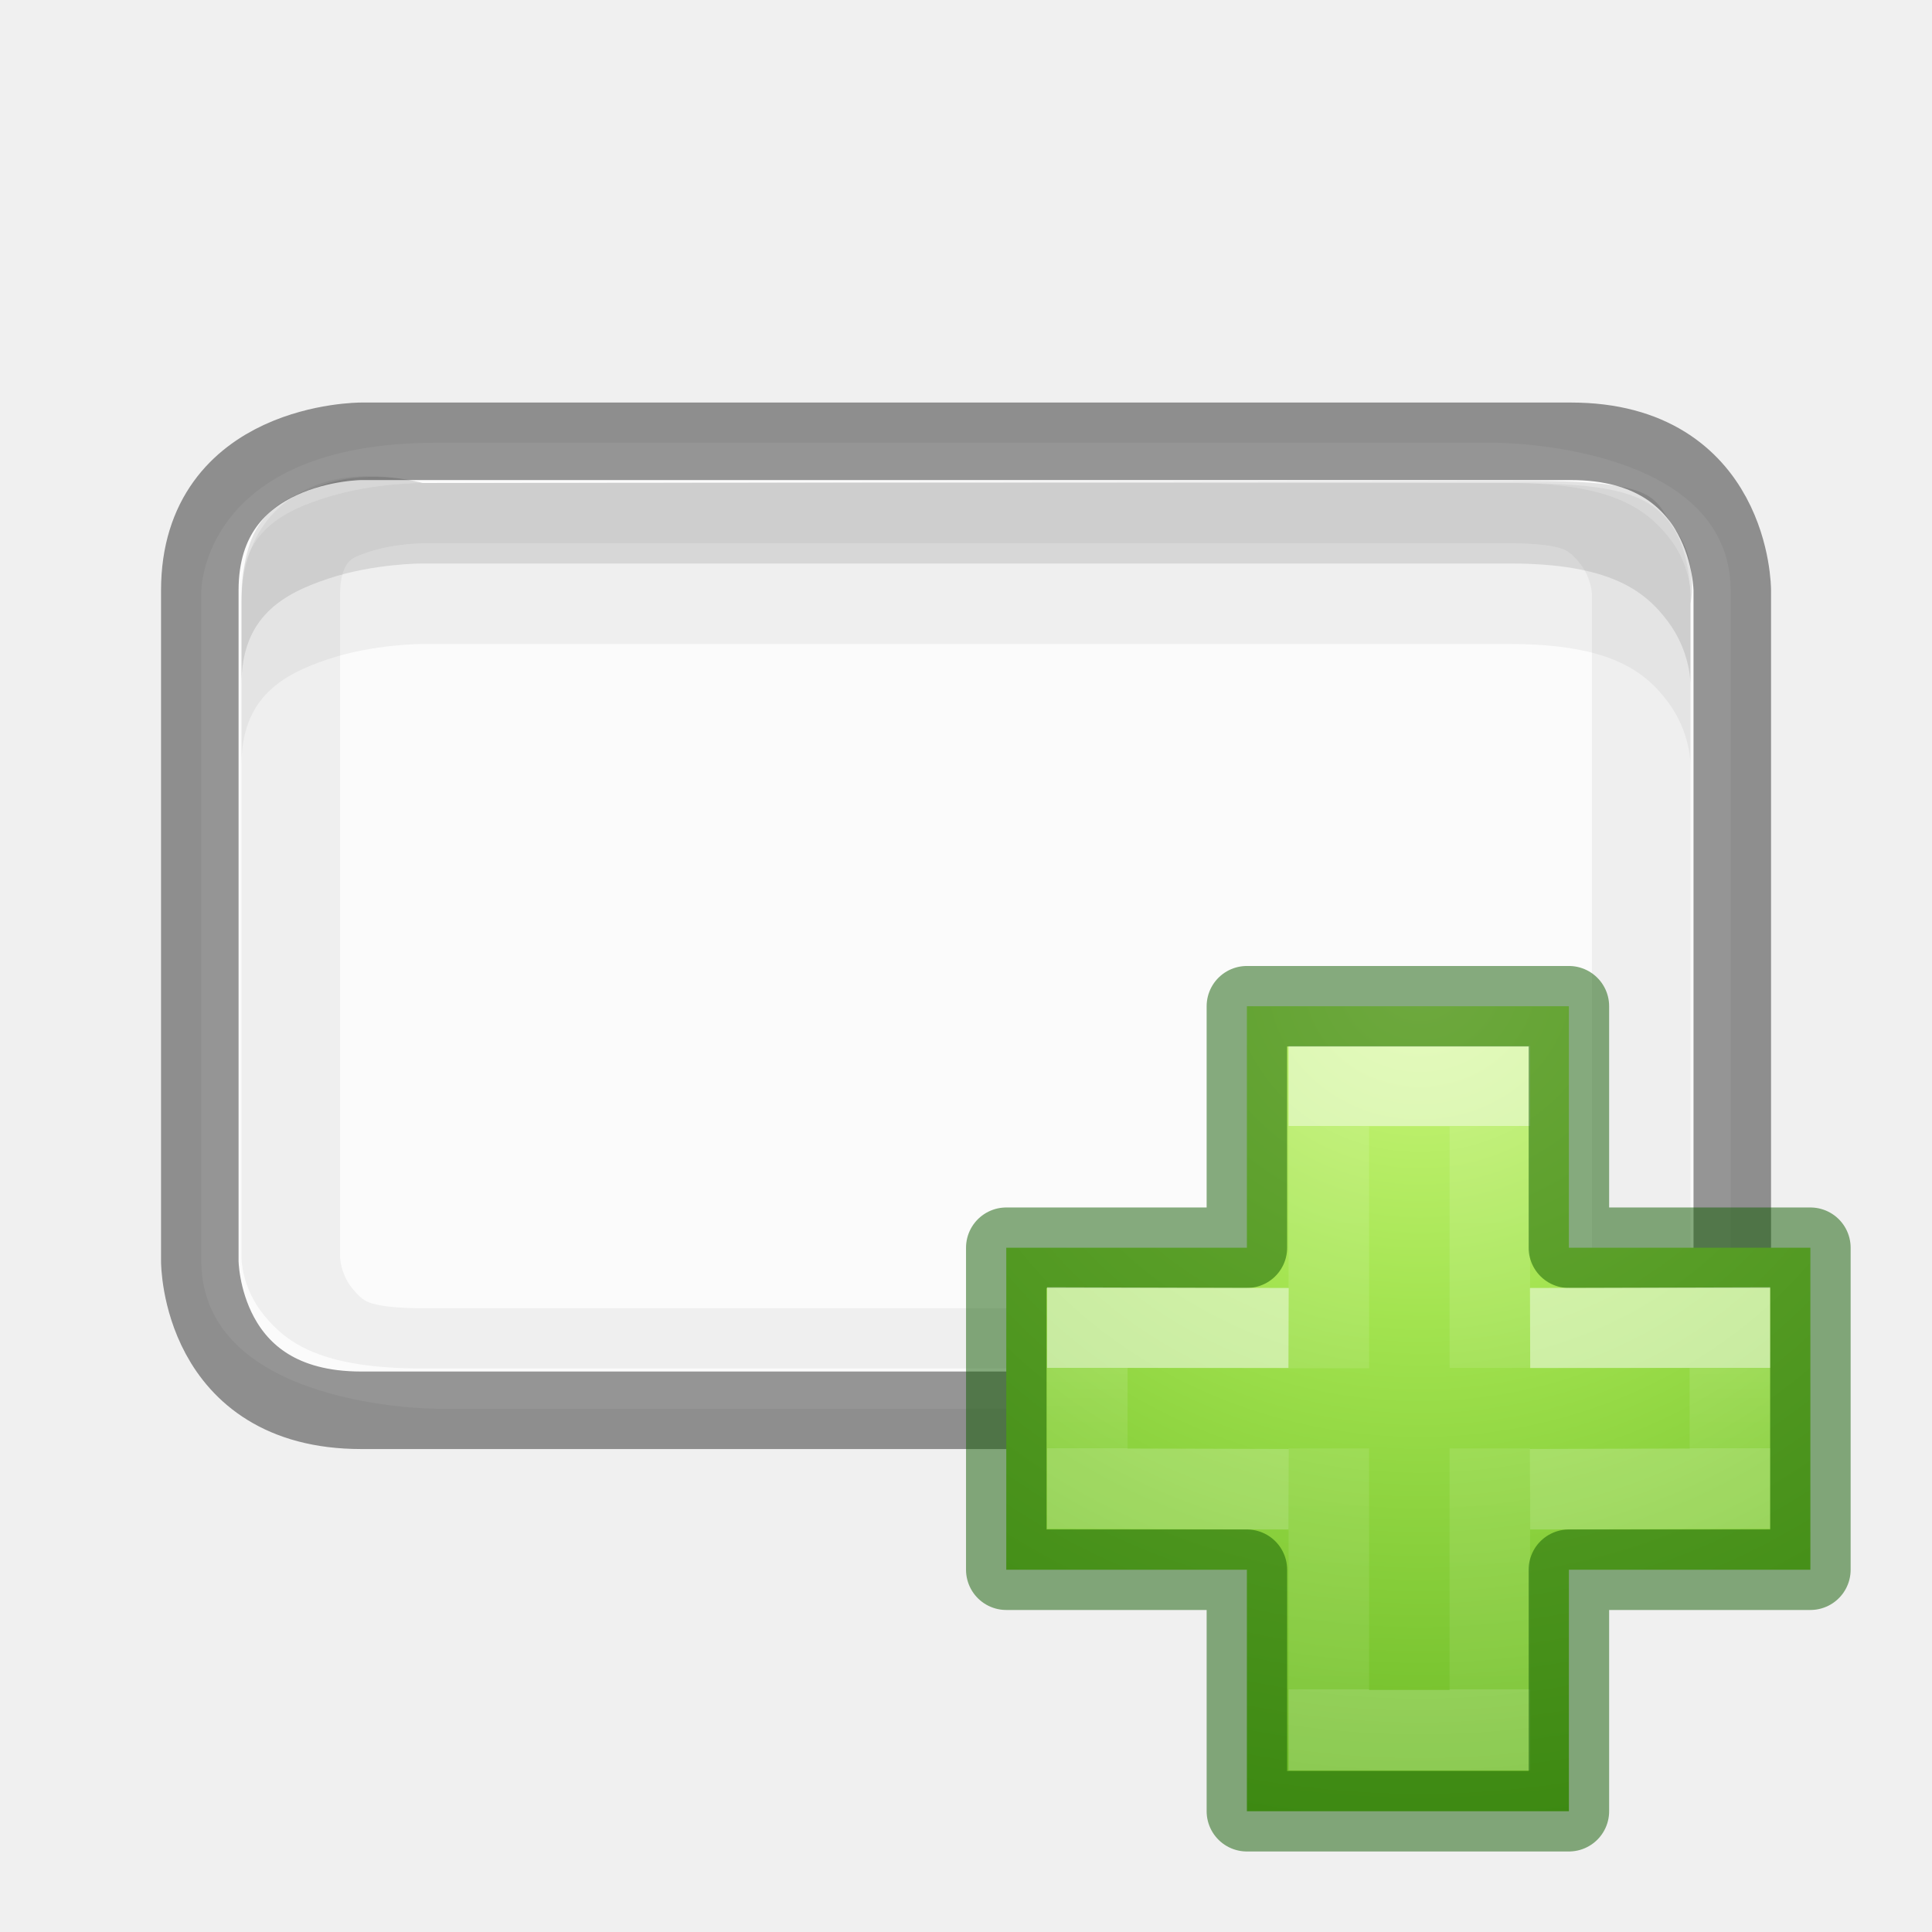
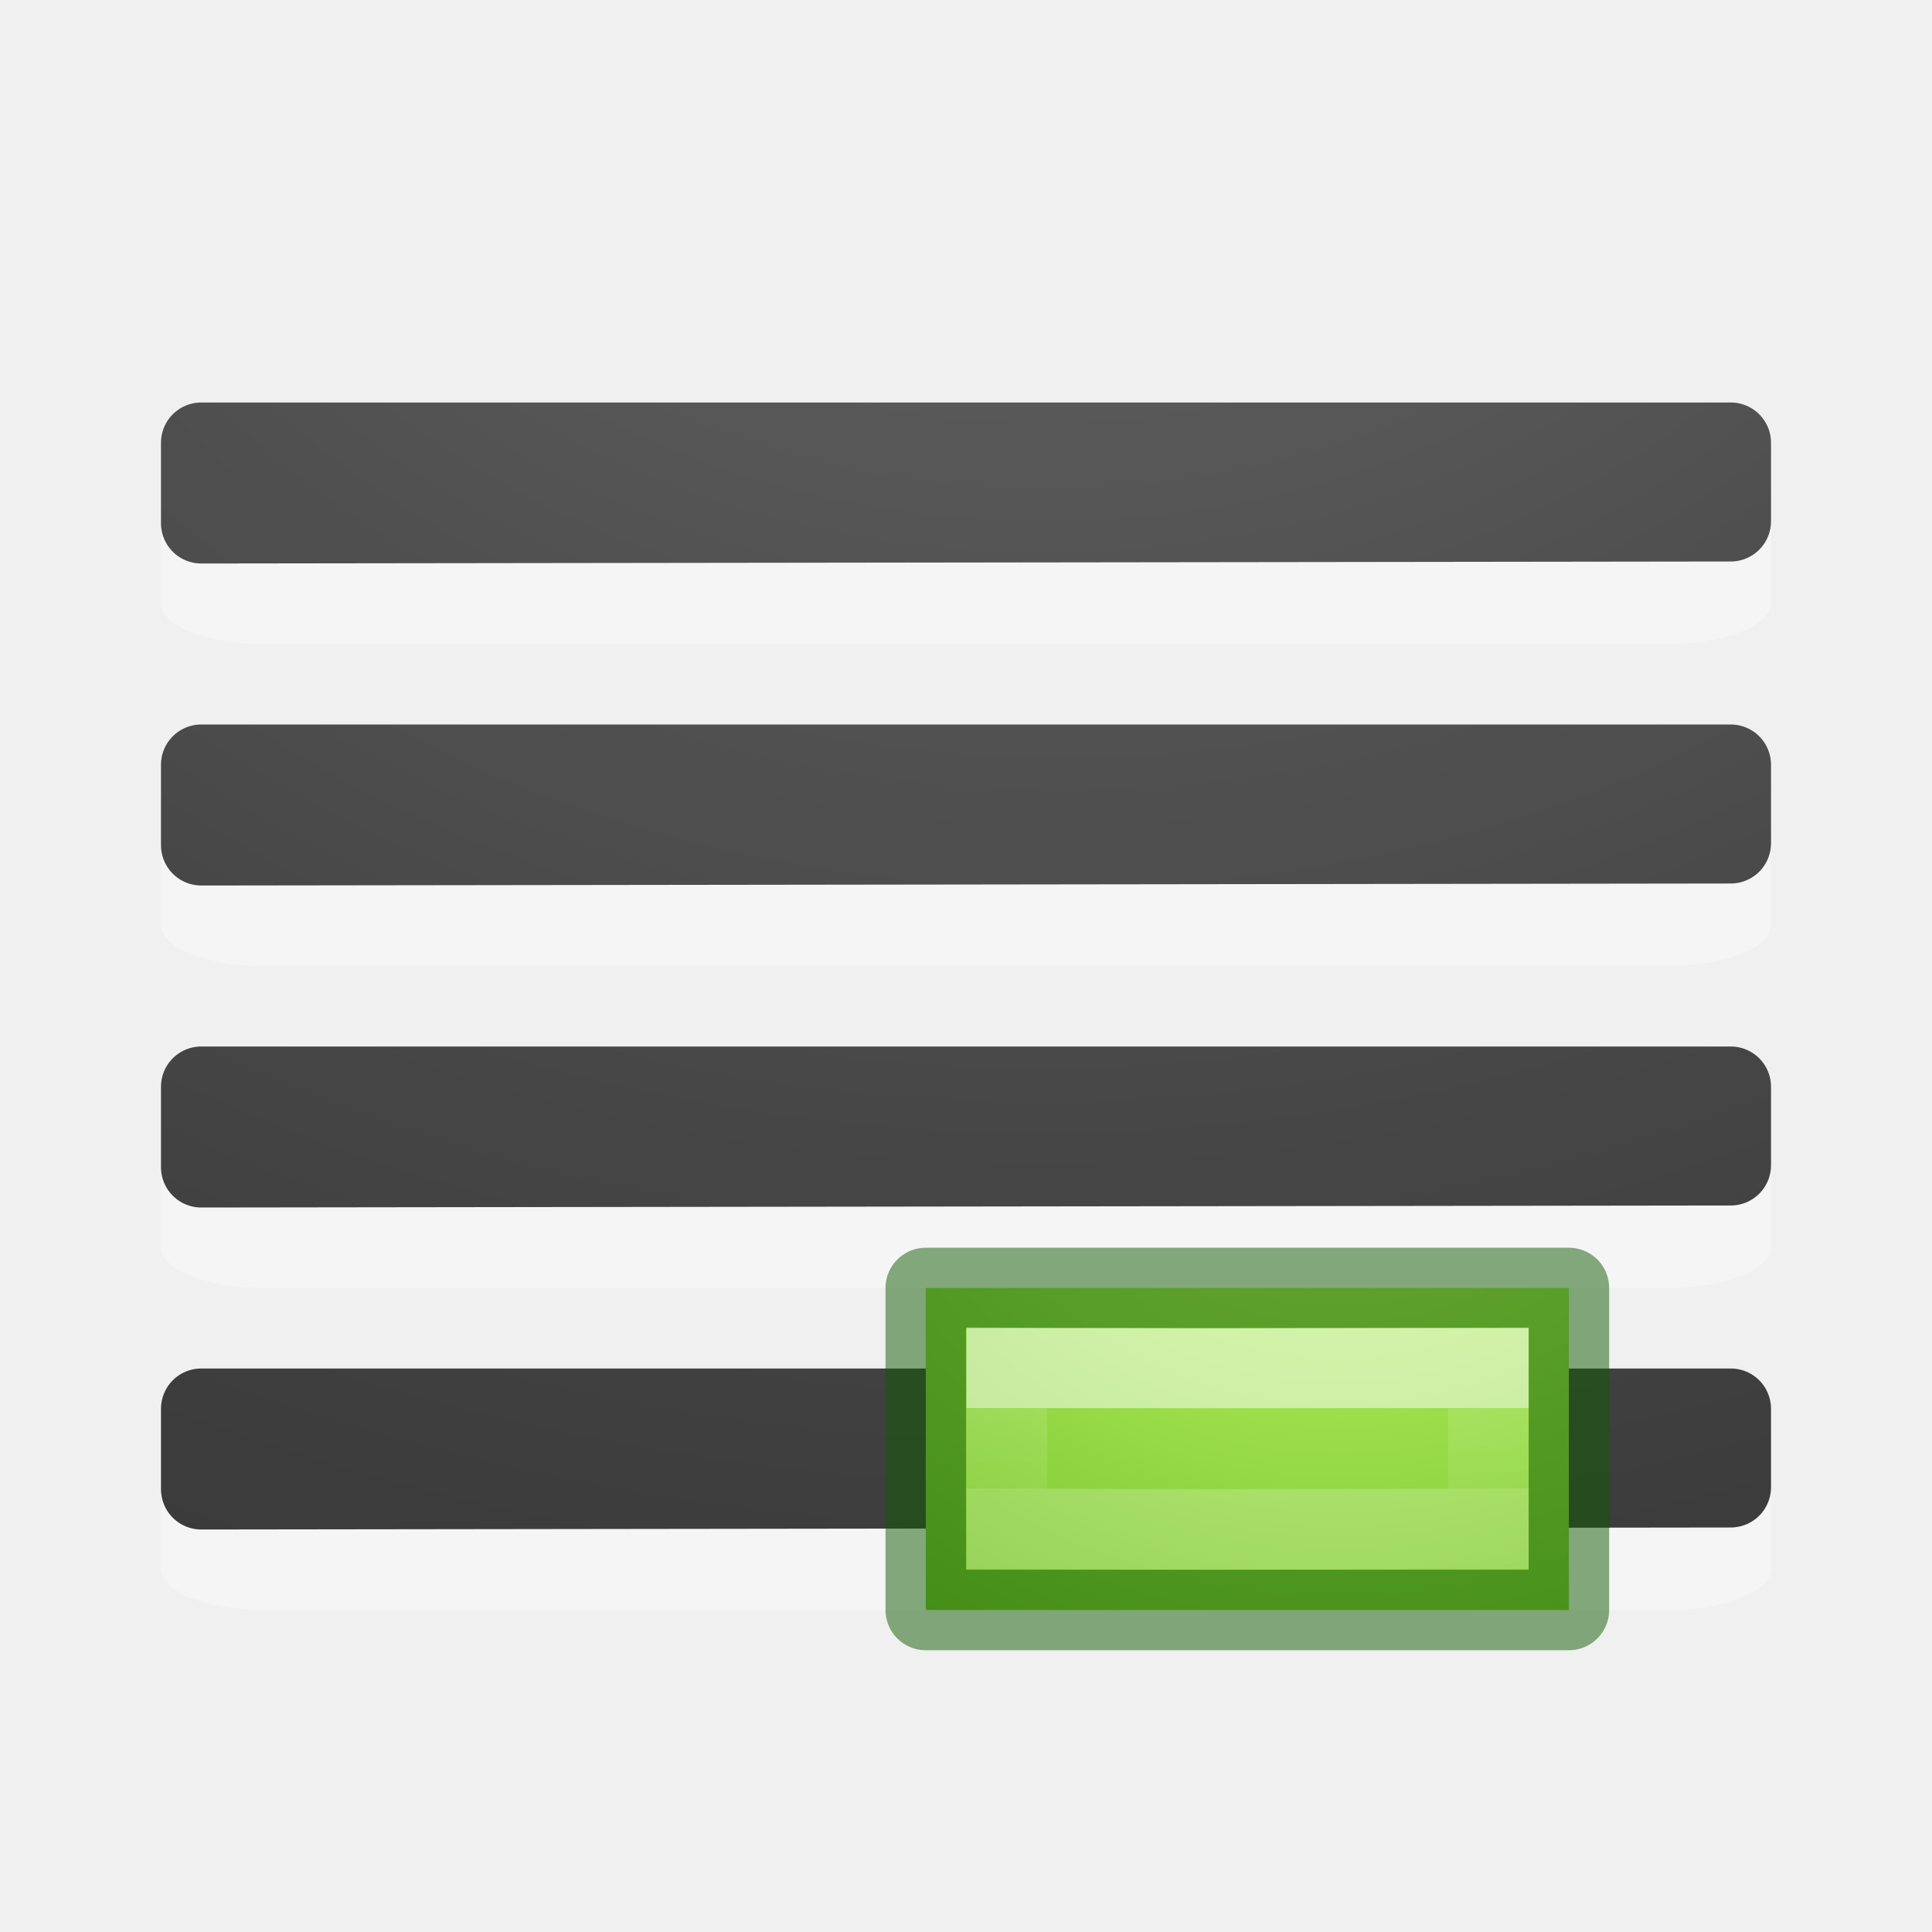
- <svg xmlns="http://www.w3.org/2000/svg" xmlns:xlink="http://www.w3.org/1999/xlink" version="1.1" width="24" height="24" id="svg3828">
-   <defs id="defs3830">
-     <clipPath clipPathUnits="userSpaceOnUse" id="clipPath3852">
-       <path style="color:#000000;font-style:normal;font-variant:normal;font-weight:normal;font-stretch:normal;font-size:medium;line-height:normal;font-family:Sans;-inkscape-font-specification:Sans;text-indent:0;text-align:start;text-decoration:none;text-decoration-line:none;letter-spacing:normal;word-spacing:normal;text-transform:none;direction:ltr;block-progression:tb;writing-mode:lr-tb;baseline-shift:baseline;text-anchor:start;display:inline;overflow:visible;visibility:visible;fill:#000000;fill-opacity:1;stroke:none;stroke-width:1;marker:none;enable-background:accumulate" d="M 3.5,2 C 3.5,2 3.099,1.997 2.719,2.188 2.338,2.378 2,2.667 2,3.5 l 0,9 c 0,0 -0.003,0.401 0.188,0.781 C 2.378,13.662 2.667,14 3.5,14 l 9,0 c 0,0 0.401,0.003 0.781,-0.188 C 13.662,13.622 14,13.333 14,12.5 l 0,-9 C 14,3.5 14.003,3.099 13.812,2.719 13.622,2.338 13.333,2 12.5,2 l -9,0 z" id="path3854" />
-     </clipPath>
-     <linearGradient xlink:href="#linearGradient3821" id="linearGradient4448" x1="8" y1="16" x2="8" y2="0" gradientUnits="userSpaceOnUse" gradientTransform="matrix(1,0,0,0.9230769,6,8.730743)" />
-     <linearGradient id="linearGradient3821">
-       <stop style="stop-color:#ffffff;stop-opacity:1;" offset="0" id="stop3823" />
-       <stop style="stop-color:#ffffff;stop-opacity:1;" offset="1" id="stop3825" />
+ <svg xmlns="http://www.w3.org/2000/svg" xmlns:xlink="http://www.w3.org/1999/xlink" viewBox="0 0 24 24" id="svg2" version="1.1">
+   <defs id="defs10">
+     <radialGradient xlink:href="#linearGradient2867-449-88-871-390-598-476-591-434-148-57-177-641-289-620-227-114-444-680-744-4-1" id="radialGradient4302" cx="-1.474" cy="-42.064" fx="-1.474" fy="-42.064" r="10" gradientTransform="matrix(-2.864286,1.9370521e-7,-1.4781494e-7,-2.185714,8.778565,-93.0124)" gradientUnits="userSpaceOnUse" />
+     <linearGradient id="linearGradient2867-449-88-871-390-598-476-591-434-148-57-177-641-289-620-227-114-444-680-744-4-1">
+       <stop offset="0" style="stop-color:#737373;stop-opacity:1" id="stop5430-5-0" />
+       <stop offset="0.262" style="stop-color:#636363;stop-opacity:1" id="stop5432-2-0" />
+       <stop offset="0.705" style="stop-color:#4b4b4b;stop-opacity:1" id="stop5434-9-6" />
+       <stop offset="1" style="stop-color:#3f3f3f;stop-opacity:1" id="stop5436-2-7" />
    </linearGradient>
-     <radialGradient gradientTransform="matrix(0,0.5254499,-0.5716256,0,46.19339,-21.12381)" gradientUnits="userSpaceOnUse" xlink:href="#linearGradient3242-7-3-8-0-4-58-06" id="radialGradient3900-3" fy="48.216" fx="65.297" r="31" cy="48.216" cx="65.297" />
+     <radialGradient xlink:href="#linearGradient2867-449-88-871-390-598-476-591-434-148-57-177-641-289-620-227-114-444-680-744-4-1" id="radialGradient4338" gradientUnits="userSpaceOnUse" gradientTransform="matrix(-2.864286,1.9370521e-7,-1.4781494e-7,-2.185714,8.778565,-85.0124)" cx="-1.449" cy="-38.927" fx="-1.449" fy="-38.927" r="10" />
+     <radialGradient xlink:href="#linearGradient2867-449-88-871-390-598-476-591-434-148-57-177-641-289-620-227-114-444-680-744-4-1" id="radialGradient4290" gradientUnits="userSpaceOnUse" gradientTransform="matrix(-2.864286,1.9370521e-7,-1.4781494e-7,-2.185714,8.778565,-89.0124)" cx="-1.549" cy="-40.659" fx="-1.549" fy="-40.659" r="10" />
+     <radialGradient xlink:href="#linearGradient2867-449-88-871-390-598-476-591-434-148-57-177-641-289-620-227-114-444-680-744-4-1" id="radialGradient4298" gradientUnits="userSpaceOnUse" gradientTransform="matrix(-2.864286,1.9370521e-7,-1.4781494e-7,-2.185714,8.778565,-81.0124)" cx="-1.599" cy="-37.097" fx="-1.599" fy="-37.097" r="10" />
+     <radialGradient gradientTransform="matrix(0,0.5254499,-0.5716256,0,46.19339,-21.12381)" gradientUnits="userSpaceOnUse" xlink:href="#linearGradient3242-7-3-8-0-4-58-06" id="radialGradient3900-3-3" fy="48.216" fx="65.297" r="31" cy="48.216" cx="65.297" />
    <linearGradient id="linearGradient3242-7-3-8-0-4-58-06">
      <stop id="stop3244-5-8-5-6-4-3-8" style="stop-color:#cdf87e;stop-opacity:1" offset="0" />
      <stop id="stop3246-9-5-1-5-3-0-7" style="stop-color:#a2e34f;stop-opacity:1" offset="0.262" />
      <stop id="stop3248-7-2-0-7-5-35-9" style="stop-color:#68b723;stop-opacity:1" offset="0.661" />
      <stop id="stop3250-8-2-8-5-6-40-4" style="stop-color:#1d7e0d;stop-opacity:1" offset="1" />
-     </linearGradient>
-     <linearGradient gradientTransform="matrix(0.2817955,0,0,0.2800956,12.19656,12.01488)" gradientUnits="userSpaceOnUse" xlink:href="#linearGradient4154-3" id="linearGradient3030" y2="35.623" x2="24.139" y1="10.631" x1="24.139" />
-     <linearGradient id="linearGradient4154-3">
-       <stop offset="0" style="stop-color:#ffffff;stop-opacity:1" id="stop4156-6" />
-       <stop offset="0" style="stop-color:#ffffff;stop-opacity:0.235" id="stop4158-7" />
-       <stop offset="1" style="stop-color:#ffffff;stop-opacity:0.157" id="stop4160-5" />
-       <stop offset="1" style="stop-color:#ffffff;stop-opacity:0.392" id="stop4162-3" />
    </linearGradient>
    <linearGradient gradientTransform="matrix(0.2817955,0,0,0.2800956,12.17874,12.02218)" gradientUnits="userSpaceOnUse" xlink:href="#linearGradient4333" id="linearGradient3030-1" y2="24.912" x2="24.139" y1="21.342" x1="24.139" />
    <linearGradient id="linearGradient4333">
      <stop id="stop4335" style="stop-color:#ffffff;stop-opacity:1" offset="0" />
      <stop id="stop4337" style="stop-color:#ffffff;stop-opacity:0.235" offset="0" />
      <stop id="stop4339" style="stop-color:#ffffff;stop-opacity:0.157" offset="1" />
      <stop id="stop4341" style="stop-color:#ffffff;stop-opacity:0.392" offset="1" />
    </linearGradient>
  </defs>
-   <path style="color:#000000;font-style:normal;font-variant:normal;font-weight:normal;font-stretch:normal;font-size:medium;line-height:normal;font-family:Sans;-inkscape-font-specification:Sans;text-indent:0;text-align:start;text-decoration:none;text-decoration-line:none;letter-spacing:normal;word-spacing:normal;text-transform:none;direction:ltr;block-progression:tb;writing-mode:lr-tb;baseline-shift:baseline;text-anchor:start;display:inline;overflow:visible;visibility:visible;fill:url(#linearGradient4448);fill-opacity:1;stroke:none;stroke-width:1;marker:none;enable-background:accumulate;opacity:0.751" d="m 2.5,7.346 0,8.308 c 0,1.846 2.923,1.846 2.923,1.846 l 13.154,0 c 2.923,0 2.923,-1.846 2.923,-1.846 l 0,-8.308 c 0,-1.846 -2.923,-1.846 -2.923,-1.846 l -13.154,0 c -2.923,0 -2.923,1.846 -2.923,1.846 z" id="path4436" />
-   <path id="path3850" d="M 3.5,2 C 3.5,2 3.099,1.997 2.719,2.188 2.338,2.378 2,2.667 2,3.5 l 0,9 c 0,0 -0.003,0.401 0.188,0.781 C 2.378,13.662 2.667,14 3.5,14 l 9,0 c 0,0 0.401,0.003 0.781,-0.188 C 13.662,13.622 14,13.333 14,12.5 l 0,-9 C 14,3.5 14.003,3.099 13.812,2.719 13.622,2.338 13.333,2 12.5,2 l -9,0 z" style="color:#000000;font-style:normal;font-variant:normal;font-weight:normal;font-stretch:normal;font-size:medium;line-height:normal;font-family:Sans;-inkscape-font-specification:Sans;text-indent:0;text-align:start;text-decoration:none;text-decoration-line:none;letter-spacing:normal;word-spacing:normal;text-transform:none;direction:ltr;block-progression:tb;writing-mode:lr-tb;baseline-shift:baseline;text-anchor:start;display:inline;overflow:visible;visibility:visible;opacity:0.05;fill:none;fill-opacity:1;stroke:#000000;stroke-width:1.633;stroke-miterlimit:4;stroke-dasharray:none;stroke-opacity:1;marker:none;enable-background:accumulate" clip-path="url(#clipPath3852)" transform="matrix(1.499999,0,0,0.9166663,1.4255235e-5,4.166657)" />
-   <path id="path3832" d="m 2.482,15.667 0,-8.333 c 0,-1.852 2.004,-1.852 2.004,-1.852 l 15.029,0 c 2.004,0 2.004,1.852 2.004,1.852 l 0,8.333 c 0,1.852 -2.004,1.852 -2.004,1.852 l -15.029,0 c -2.004,0 -2.004,-1.852 -2.004,-1.852 z" style="color:#000000;font-style:normal;font-variant:normal;font-weight:normal;font-stretch:normal;font-size:medium;line-height:normal;font-family:Sans;-inkscape-font-specification:Sans;text-indent:0;text-align:start;text-decoration:none;text-decoration-line:none;letter-spacing:normal;word-spacing:normal;text-transform:none;direction:ltr;block-progression:tb;writing-mode:lr-tb;baseline-shift:baseline;text-anchor:start;display:inline;overflow:visible;visibility:visible;opacity:0.41;fill:none;fill-opacity:1;stroke:#000000;stroke-width:0.963;stroke-opacity:1;marker:none;enable-background:accumulate" />
-   <path style="color:#000000;font-style:normal;font-variant:normal;font-weight:normal;font-stretch:normal;font-size:medium;line-height:normal;font-family:Sans;-inkscape-font-specification:Sans;text-indent:0;text-align:start;text-decoration:none;text-decoration-line:none;letter-spacing:normal;word-spacing:normal;text-transform:none;direction:ltr;block-progression:tb;writing-mode:lr-tb;baseline-shift:baseline;text-anchor:start;display:inline;overflow:visible;visibility:visible;opacity:0.1;fill:#000000;fill-opacity:1;stroke:none;stroke-width:1;marker:none;enable-background:accumulate" d="m 5.25,6 c 0,0 -0.626,-0.181 -1.197,0.01 -0.571,0.19 -1.053,0.352 -1.053,1.49 l 0,1 c 0,-0.833 0.507,-1.122 1.078,-1.312 0.571,-0.19 1.172,-0.188 1.172,-0.188 l 13.5,0 c 1.25,0 1.683,0.338 1.969,0.719 0.286,0.381 0.281,0.781 0.281,0.781 l 0,-1 c 0,0 0.106,-0.528 -0.18,-0.908 -0.286,-0.381 -0.134,-0.62 -1.816,-0.617 z" id="path3811" />
-   <path style="color:#000000;font-style:normal;font-variant:normal;font-weight:normal;font-stretch:normal;font-size:medium;line-height:normal;font-family:Sans;-inkscape-font-specification:Sans;text-indent:0;text-align:start;text-decoration:none;text-decoration-line:none;letter-spacing:normal;word-spacing:normal;text-transform:none;direction:ltr;block-progression:tb;writing-mode:lr-tb;baseline-shift:baseline;text-anchor:start;display:inline;overflow:visible;visibility:visible;opacity:0.05;fill:#000000;fill-opacity:1;stroke:none;stroke-width:1;marker:none;enable-background:accumulate" d="m 5.25,6 c 0,0 -0.679,-0.19 -1.25,0 -0.571,0.19 -1,0.667 -1,1.5 l 0,2 c 0,-0.833 0.507,-1.122 1.078,-1.312 0.571,-0.19 1.172,-0.188 1.172,-0.188 l 13.5,0 c 1.25,0 1.683,0.338 1.969,0.719 0.286,0.381 0.281,0.781 0.281,0.781 l 0,-2 c 0,0 0.03,-0.621 -0.256,-1.002 -0.286,-0.381 -0.744,-0.498 -1.994,-0.498 z" id="path3825" />
-   <g id="g4474" transform="translate(-0.992714,-1.007286)">
-     <path d="m 16.482,16.507 0,-3 4,0 0,3 3,0 0,4 -3,0 0,3 -4,0 0,-3 -2.989,0 0,-4 2.989,0 z" id="path2262" style="color:#000000;display:inline;overflow:visible;visibility:visible;fill:url(#radialGradient3900-3);fill-opacity:1;fill-rule:nonzero;stroke:none;stroke-width:0.985;marker:none;enable-background:accumulate" />
-     <path d="m 17.5,18.004 0,-3.504 2,0 0,3.5 m 0,1 0,3.5 -2,0 0,-3.5" id="path2272" style="display:inline;opacity:0.5;fill:none;stroke:url(#linearGradient3030);stroke-width:1;stroke-linecap:butt;stroke-linejoin:miter;stroke-miterlimit:4;stroke-dasharray:none;stroke-opacity:1" />
-     <path d="m 16.482,16.507 0,-3 4,0 0,3 3,0 0,4 -3,0 0,3 -4,0 0,-3 -2.989,0 0,-4 2.989,0 z" id="path2262-2" style="color:#000000;clip-rule:nonzero;display:inline;overflow:visible;visibility:visible;opacity:0.5;isolation:auto;mix-blend-mode:normal;color-interpolation:sRGB;color-interpolation-filters:linearRGB;solid-color:#000000;solid-opacity:1;fill:none;fill-opacity:1;fill-rule:nonzero;stroke:#0f5a00;stroke-width:1;stroke-linecap:round;stroke-linejoin:round;stroke-miterlimit:4;stroke-dasharray:none;stroke-dashoffset:0;stroke-opacity:1;marker:none;color-rendering:auto;image-rendering:auto;shape-rendering:auto;text-rendering:auto;enable-background:accumulate" />
-     <path d="m 20,17.507 2.482,-0.007 0,2 L 20,19.507 m -3,0 -2.5,-0.007 0,-2 2.5,0.007" id="path2272-2" style="display:inline;opacity:0.5;fill:none;stroke:url(#linearGradient3030-1);stroke-width:1;stroke-linecap:butt;stroke-linejoin:miter;stroke-miterlimit:4;stroke-dasharray:none;stroke-opacity:1" />
+   <path style="color:#000000;display:inline;overflow:visible;visibility:visible;opacity:0.35;fill:#ffffff;fill-opacity:1;fill-rule:nonzero;stroke:none;stroke-width:1;marker:none;enable-background:accumulate" id="path3999-9" d="m 22,6.5 c 0,-0.269 -0.577,-0.5 -1.25,-0.5 l -17.5,0 c -0.673,0 -1.25,0.23 -1.25,0.5 l 0,0.999 c 0,0.269 0.577,0.5 1.25,0.5 0.003,0.004 17.5,0 17.5,0 0.673,0 1.25,-0.23 1.25,-0.5 z" />
+   <path style="font-style:normal;font-variant:normal;font-weight:bold;font-stretch:normal;font-size:54.869px;line-height:125%;font-family:'Bitstream Vera Sans';text-align:start;writing-mode:lr-tb;text-anchor:start;fill:none;fill-opacity:1;stroke:url(#radialGradient4302);stroke-width:1;stroke-linecap:round;stroke-linejoin:round;stroke-miterlimit:4;stroke-dasharray:none;stroke-opacity:1" d="m 2.5,5.5 0,0.998 0,0.002 C 8.833,6.49 15.167,6.485 21.5,6.475 l 0,-0.975 -19,0 z" id="path4174" />
+   <path id="path4326" d="m 2.5,5.5 0,0.998 0,0.002 c 6.333,-0.01 12.667,-0.015 19,-0.025 l 0,-0.975 -19,0 z" style="font-style:normal;font-variant:normal;font-weight:bold;font-stretch:normal;font-size:54.869px;line-height:125%;font-family:'Bitstream Vera Sans';text-align:start;writing-mode:lr-tb;text-anchor:start;opacity:0.1;fill:none;fill-opacity:1;stroke:#000000;stroke-width:1;stroke-linecap:round;stroke-linejoin:round;stroke-miterlimit:4;stroke-dasharray:none;stroke-opacity:1" />
+   <path d="m 22,14.5 c 0,-0.269 -0.577,-0.5 -1.25,-0.5 l -17.5,0 c -0.673,0 -1.25,0.23 -1.25,0.5 l 0,0.999 c 0,0.269 0.577,0.5 1.25,0.5 0.003,0.004 17.5,0 17.5,0 0.673,0 1.25,-0.23 1.25,-0.5 z" id="path4332" style="color:#000000;display:inline;overflow:visible;visibility:visible;opacity:0.35;fill:#ffffff;fill-opacity:1;fill-rule:nonzero;stroke:none;stroke-width:1;marker:none;enable-background:accumulate" />
+   <path id="path4334" d="m 2.5,13.5 0,0.998 0,0.002 c 6.333,-0.01 12.667,-0.015 19,-0.025 l 0,-0.975 -19,0 z" style="font-style:normal;font-variant:normal;font-weight:bold;font-stretch:normal;font-size:54.869px;line-height:125%;font-family:'Bitstream Vera Sans';text-align:start;writing-mode:lr-tb;text-anchor:start;fill:none;fill-opacity:1;stroke:url(#radialGradient4338);stroke-width:1;stroke-linecap:round;stroke-linejoin:round;stroke-miterlimit:4;stroke-dasharray:none;stroke-opacity:1" />
+   <path style="font-style:normal;font-variant:normal;font-weight:bold;font-stretch:normal;font-size:54.869px;line-height:125%;font-family:'Bitstream Vera Sans';text-align:start;writing-mode:lr-tb;text-anchor:start;opacity:0.1;fill:none;fill-opacity:1;stroke:#000000;stroke-width:1;stroke-linecap:round;stroke-linejoin:round;stroke-miterlimit:4;stroke-dasharray:none;stroke-opacity:1" d="m 2.5,13.5 0,0.998 0,0.002 c 6.333,-0.01 12.667,-0.015 19,-0.025 l 0,-0.975 -19,0 z" id="path4336" />
+   <path d="m 22,10.5 c 0,-0.269 -0.577,-0.5 -1.25,-0.5 l -17.5,0 c -0.673,0 -1.25,0.23 -1.25,0.5 l 0,0.999 c 0,0.269 0.577,0.5 1.25,0.5 0.003,0.004 17.5,0 17.5,0 0.673,0 1.25,-0.23 1.25,-0.5 z" id="path4284" style="color:#000000;display:inline;overflow:visible;visibility:visible;opacity:0.35;fill:#ffffff;fill-opacity:1;fill-rule:nonzero;stroke:none;stroke-width:1;marker:none;enable-background:accumulate" />
+   <path id="path4286" d="m 2.5,9.5 0,0.998 0,0.002 c 6.333,-0.01 12.667,-0.015 19,-0.025 l 0,-0.975 -19,0 z" style="font-style:normal;font-variant:normal;font-weight:bold;font-stretch:normal;font-size:54.869px;line-height:125%;font-family:'Bitstream Vera Sans';text-align:start;writing-mode:lr-tb;text-anchor:start;fill:none;fill-opacity:1;stroke:url(#radialGradient4290);stroke-width:1;stroke-linecap:round;stroke-linejoin:round;stroke-miterlimit:4;stroke-dasharray:none;stroke-opacity:1" />
+   <path style="font-style:normal;font-variant:normal;font-weight:bold;font-stretch:normal;font-size:54.869px;line-height:125%;font-family:'Bitstream Vera Sans';text-align:start;writing-mode:lr-tb;text-anchor:start;opacity:0.1;fill:none;fill-opacity:1;stroke:#000000;stroke-width:1;stroke-linecap:round;stroke-linejoin:round;stroke-miterlimit:4;stroke-dasharray:none;stroke-opacity:1" d="m 2.5,9.5 0,0.998 0,0.002 c 6.333,-0.01 12.667,-0.015 19,-0.025 l 0,-0.975 -19,0 z" id="path4288" />
+   <path style="color:#000000;display:inline;overflow:visible;visibility:visible;opacity:0.35;fill:#ffffff;fill-opacity:1;fill-rule:nonzero;stroke:none;stroke-width:1;marker:none;enable-background:accumulate" id="path4292" d="m 22,18.5 c 0,-0.269 -0.577,-0.5 -1.25,-0.5 l -17.5,0 c -0.673,0 -1.25,0.23 -1.25,0.5 l 0,0.999 c 0,0.269 0.577,0.5 1.25,0.5 0.003,0.004 17.5,0 17.5,0 0.673,0 1.25,-0.23 1.25,-0.5 z" />
+   <path style="font-style:normal;font-variant:normal;font-weight:bold;font-stretch:normal;font-size:54.869px;line-height:125%;font-family:'Bitstream Vera Sans';text-align:start;writing-mode:lr-tb;text-anchor:start;fill:none;fill-opacity:1;stroke:url(#radialGradient4298);stroke-width:1;stroke-linecap:round;stroke-linejoin:round;stroke-miterlimit:4;stroke-dasharray:none;stroke-opacity:1" d="m 2.5,17.5 0,0.998 0,0.002 c 6.333,-0.01 12.667,-0.015 19,-0.025 l 0,-0.975 -19,0 z" id="path4294" />
+   <path id="path4296" d="m 2.5,17.5 0,0.998 0,0.002 c 6.333,-0.01 12.667,-0.015 19,-0.025 l 0,-0.975 -19,0 z" style="font-style:normal;font-variant:normal;font-weight:bold;font-stretch:normal;font-size:54.869px;line-height:125%;font-family:'Bitstream Vera Sans';text-align:start;writing-mode:lr-tb;text-anchor:start;opacity:0.1;fill:none;fill-opacity:1;stroke:#000000;stroke-width:1;stroke-linecap:round;stroke-linejoin:round;stroke-miterlimit:4;stroke-dasharray:none;stroke-opacity:1" />
+   <g id="g4474" transform="translate(-1.992714,-0.507244)">
+     <path d="m 21.482,16.507 0,4 -7.989,0 0,-4 z" id="path2262" style="color:#000000;display:inline;overflow:visible;visibility:visible;fill:url(#radialGradient3900-3-3);fill-opacity:1;fill-rule:nonzero;stroke:none;stroke-width:0.985;marker:none;enable-background:accumulate" />
+     <path d="m 21.482,16.507 0,4 -7.989,0 0,-4 z" id="path2262-2" style="color:#000000;clip-rule:nonzero;display:inline;overflow:visible;visibility:visible;opacity:0.5;isolation:auto;mix-blend-mode:normal;color-interpolation:sRGB;color-interpolation-filters:linearRGB;solid-color:#000000;solid-opacity:1;fill:none;fill-opacity:1;fill-rule:nonzero;stroke:#0f5a00;stroke-width:1;stroke-linecap:round;stroke-linejoin:round;stroke-miterlimit:4;stroke-dasharray:none;stroke-dashoffset:0;stroke-opacity:1;marker:none;color-rendering:auto;image-rendering:auto;shape-rendering:auto;text-rendering:auto;enable-background:accumulate" />
+     <path d="m 16.993,17.507 3.489,-0.007 0,2 -3.489,0.007 m 0.007,9e-6 -2.5,-0.007 0,-2 2.5,0.007" id="path2272-2" style="display:inline;opacity:0.5;fill:none;stroke:url(#linearGradient3030-1);stroke-width:1;stroke-linecap:butt;stroke-linejoin:miter;stroke-miterlimit:4;stroke-dasharray:none;stroke-opacity:1" />
  </g>
</svg>
